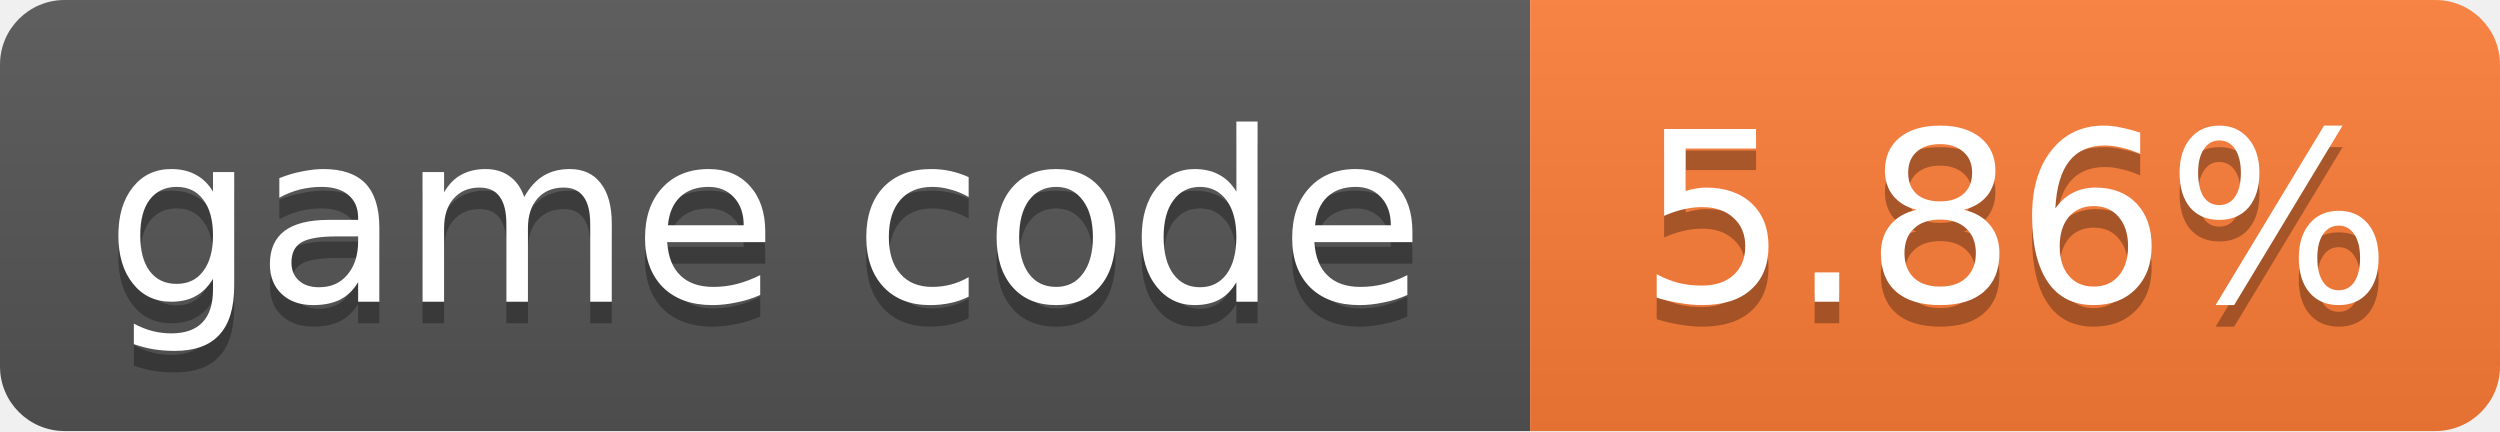
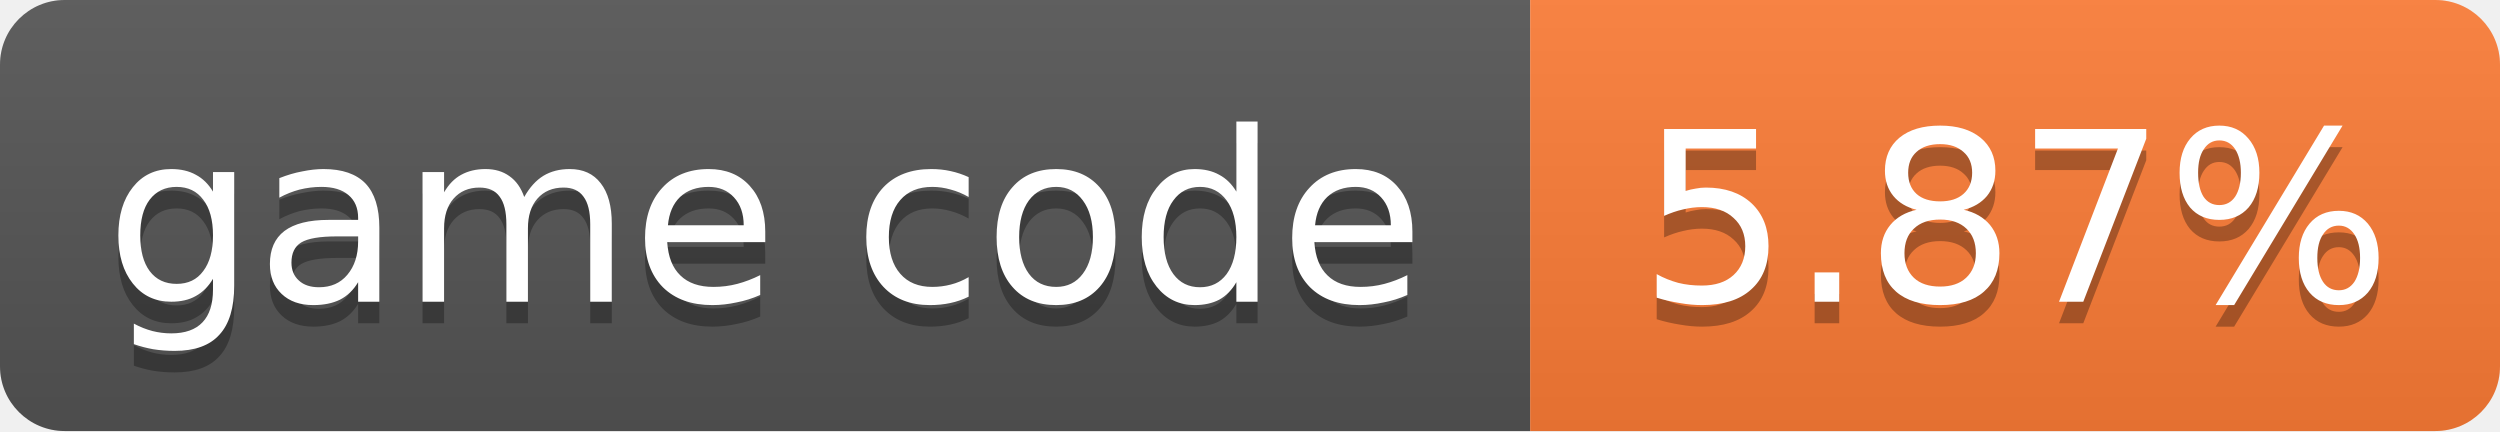
- <svg xmlns="http://www.w3.org/2000/svg" width="116" height="20" role="img" aria-label="game code: 5.86%">
+ <svg xmlns="http://www.w3.org/2000/svg" width="116" height="20" role="img" aria-label="game code: 5.87%">
  <linearGradient id="s" x2="0" y2="100%">
    <stop offset="0" stop-color="#bbb" stop-opacity=".1" />
    <stop offset="1" stop-opacity=".1" />
  </linearGradient>
  <clipPath id="r">
    <rect width="116" height="20" rx="3" fill="#fff" />
  </clipPath>
  <g clip-path="url(#r)">
    <rect width="71" height="20" fill="#555" />
    <rect x="71" width="45" height="20" fill="#fe7d37" />
    <rect width="116" height="20" fill="url(#s)" />
  </g>
  <g fill="#fff" text-anchor="middle" font-family="Verdana,Geneva,DejaVu Sans,sans-serif" font-size="11">
    <text x="35.5" y="15" fill="#010101" fill-opacity=".3">game code</text>
    <text x="35.5" y="14">game code</text>
-     <text x="93.5" y="15" fill="#010101" fill-opacity=".3">5.86%</text>
-     <text x="93.5" y="14">5.86%</text>
+     <text x="93.5" y="15" fill="#010101" fill-opacity=".3">5.87%</text>
+     <text x="93.5" y="14">5.87%</text>
  </g>
</svg>
